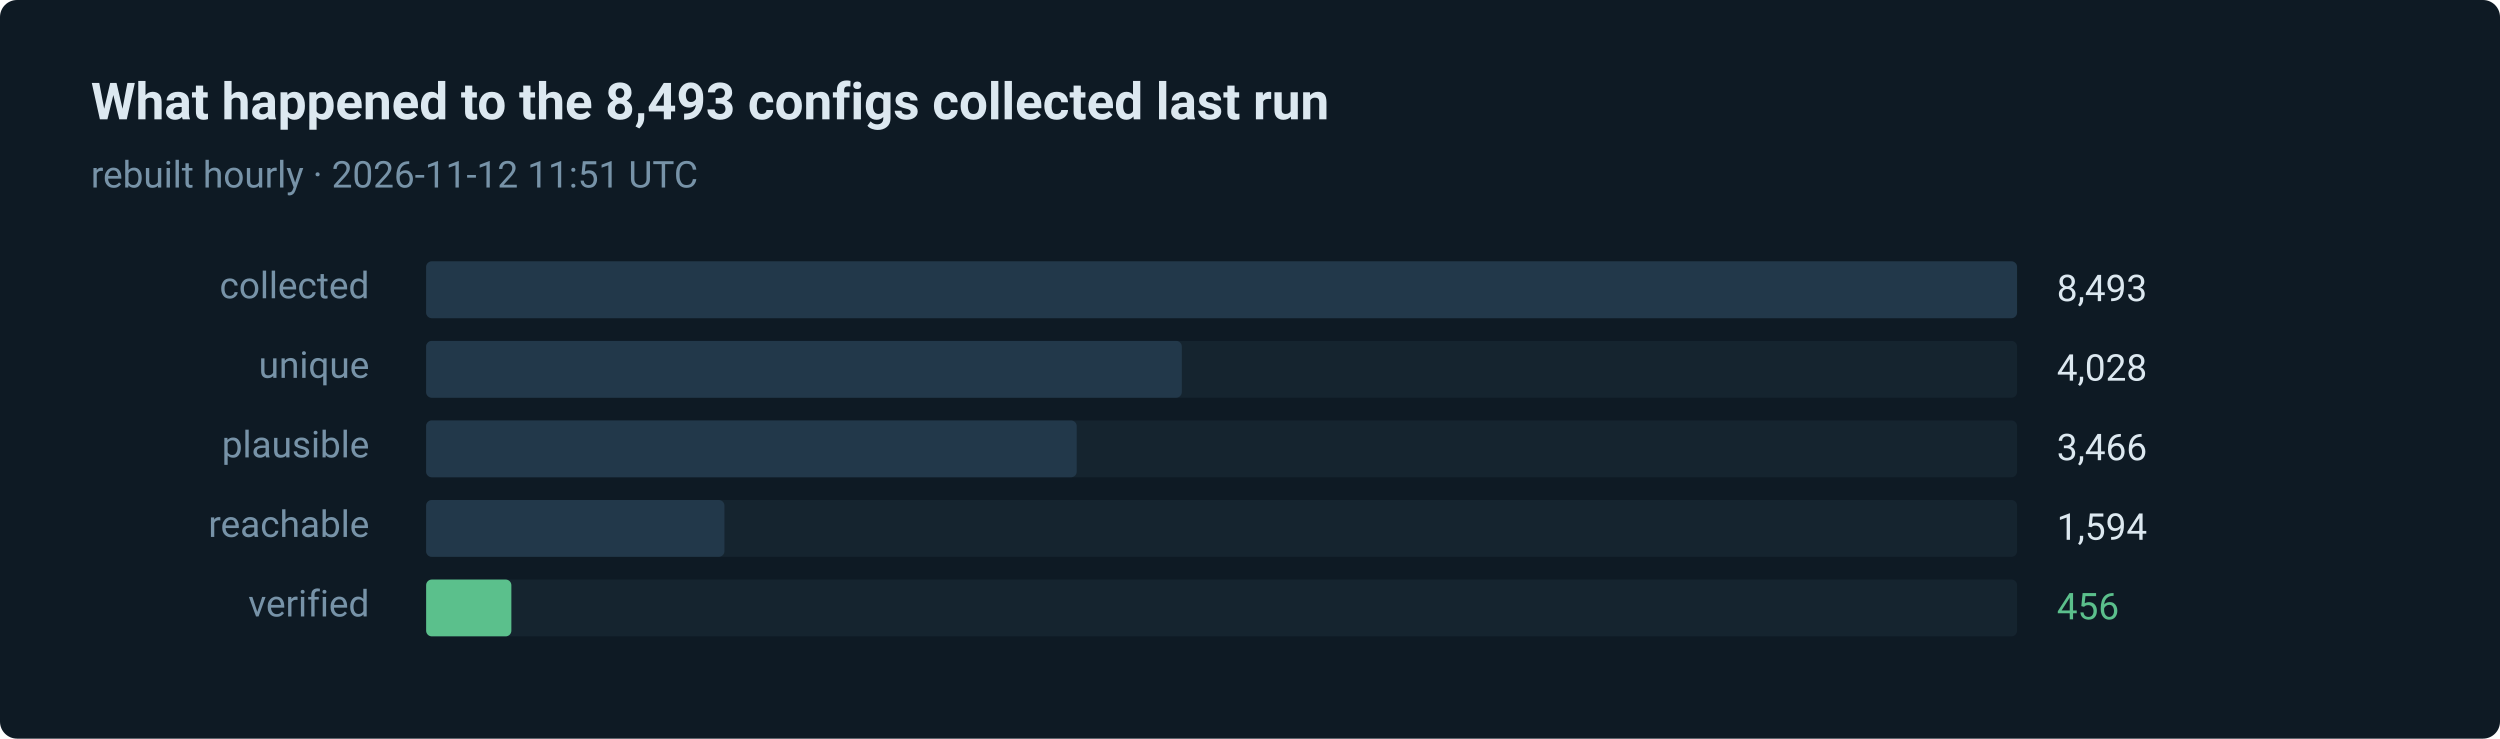
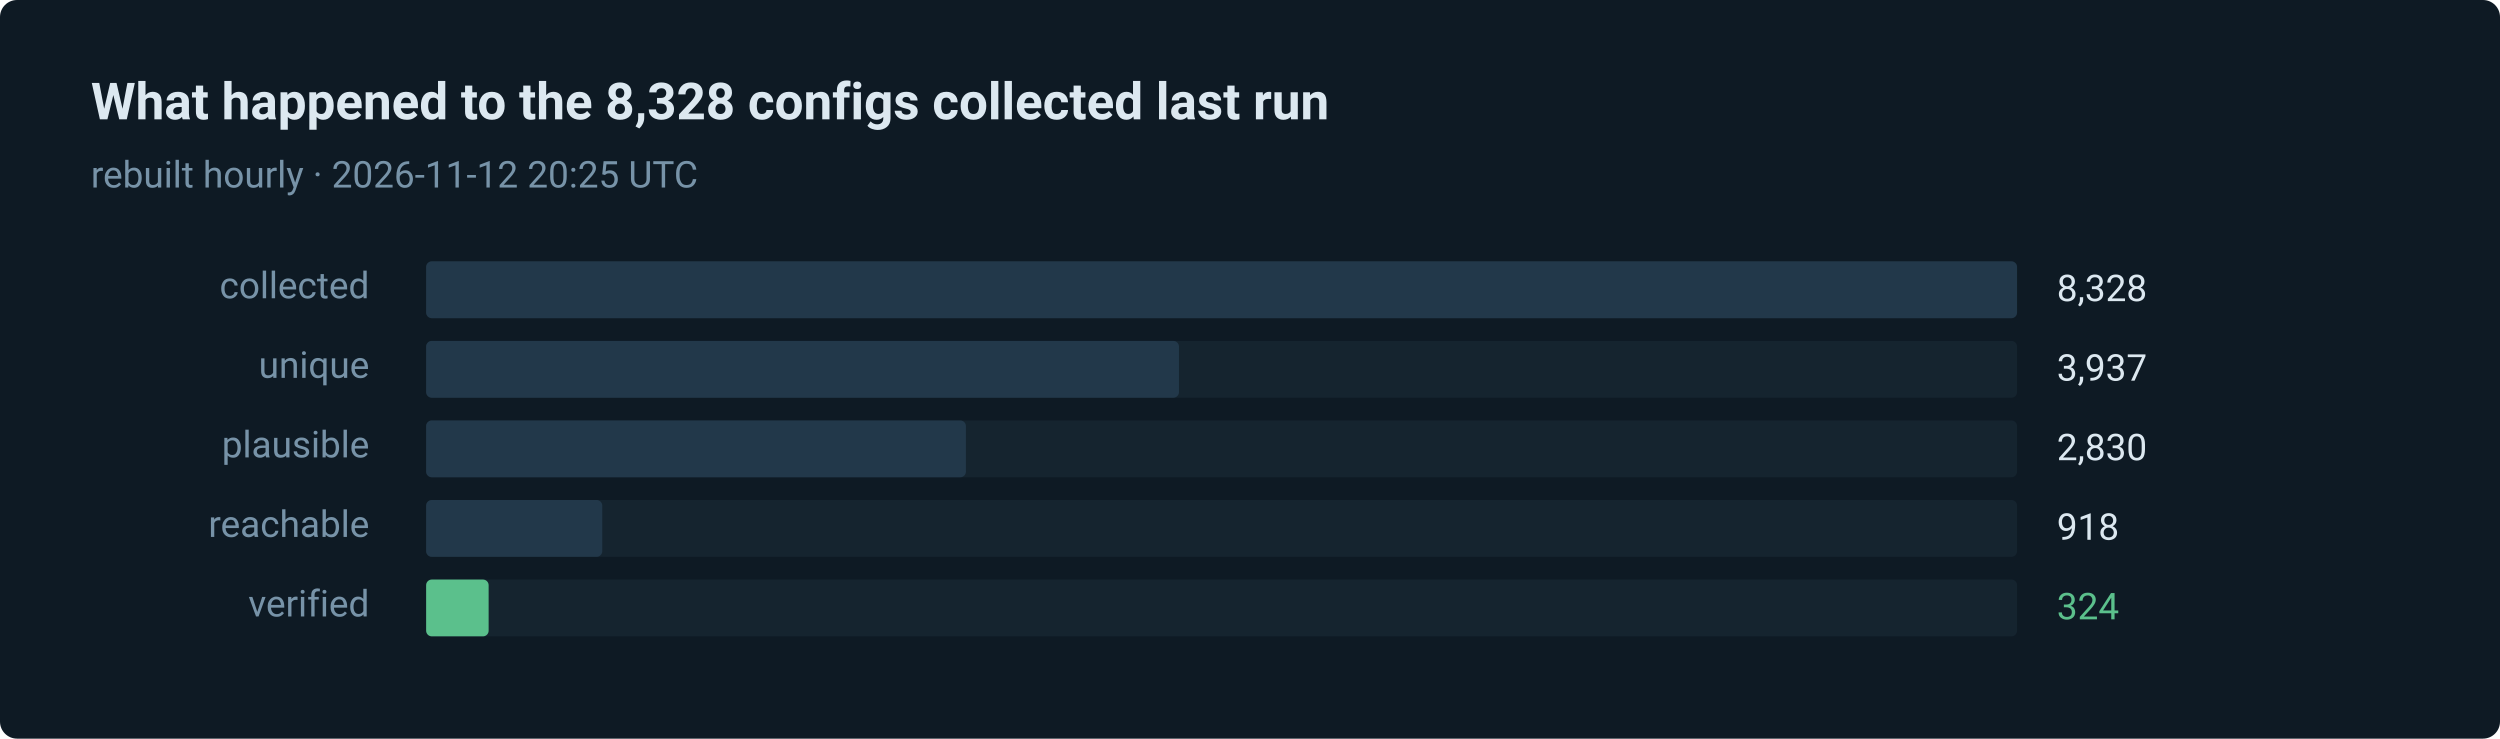
- <svg xmlns="http://www.w3.org/2000/svg" width="880" height="260" viewBox="0 0 880 260" role="img" aria-label="456 of 8493 routes verified in the last run">
+ <svg xmlns="http://www.w3.org/2000/svg" width="880" height="260" viewBox="0 0 880 260" role="img" aria-label="324 of 8328 routes verified in the last run">
  <style>text { font-family: ui-sans-serif, system-ui, -apple-system, 'Segoe UI', Roboto, 'Helvetica Neue', Arial, sans-serif; }</style>
  <rect width="880" height="260" rx="6" fill="#0e1a24" />
-   <text x="32" y="42" fill="#dce8f0" font-size="18" font-weight="600">What happened to the 8,493 configs collected last run</text>
-   <text x="32" y="66" fill="#7793a8" font-size="13">rebuilt hourly · 2026-11-12 11:51 UTC</text>
+   <text x="32" y="42" fill="#dce8f0" font-size="18" font-weight="600">What happened to the 8,328 configs collected last run</text>
+   <text x="32" y="66" fill="#7793a8" font-size="13">rebuilt hourly · 2026-11-12 20:25 UTC</text>
  <text x="130" y="105" fill="#7793a8" font-size="13" text-anchor="end">collected</text>
  <rect x="150" y="92" width="560" height="20" rx="2" fill="#15242f" />
  <rect x="150" y="92" width="560" height="20" rx="2" fill="#22384a" />
-   <text x="724" y="106" fill="#dce8f0" font-size="13">8,493</text>
+   <text x="724" y="106" fill="#dce8f0" font-size="13">8,328</text>
  <text x="130" y="133" fill="#7793a8" font-size="13" text-anchor="end">unique</text>
  <rect x="150" y="120" width="560" height="20" rx="2" fill="#15242f" />
-   <rect x="150" y="120" width="266" height="20" rx="2" fill="#22384a" />
-   <text x="724" y="134" fill="#dce8f0" font-size="13">4,028</text>
+   <rect x="150" y="120" width="265" height="20" rx="2" fill="#22384a" />
+   <text x="724" y="134" fill="#dce8f0" font-size="13">3,937</text>
  <text x="130" y="161" fill="#7793a8" font-size="13" text-anchor="end">plausible</text>
  <rect x="150" y="148" width="560" height="20" rx="2" fill="#15242f" />
-   <rect x="150" y="148" width="229" height="20" rx="2" fill="#22384a" />
-   <text x="724" y="162" fill="#dce8f0" font-size="13">3,466</text>
+   <rect x="150" y="148" width="190" height="20" rx="2" fill="#22384a" />
+   <text x="724" y="162" fill="#dce8f0" font-size="13">2,830</text>
  <text x="130" y="189" fill="#7793a8" font-size="13" text-anchor="end">reachable</text>
  <rect x="150" y="176" width="560" height="20" rx="2" fill="#15242f" />
-   <rect x="150" y="176" width="105" height="20" rx="2" fill="#22384a" />
-   <text x="724" y="190" fill="#dce8f0" font-size="13">1,594</text>
+   <rect x="150" y="176" width="62" height="20" rx="2" fill="#22384a" />
+   <text x="724" y="190" fill="#dce8f0" font-size="13">918</text>
  <text x="130" y="217" fill="#7793a8" font-size="13" text-anchor="end">verified</text>
  <rect x="150" y="204" width="560" height="20" rx="2" fill="#15242f" />
-   <rect x="150" y="204" width="30" height="20" rx="2" fill="#5bc08c" />
-   <text x="724" y="218" fill="#5bc08c" font-size="13">456</text>
+   <rect x="150" y="204" width="22" height="20" rx="2" fill="#5bc08c" />
+   <text x="724" y="218" fill="#5bc08c" font-size="13">324</text>
</svg>
